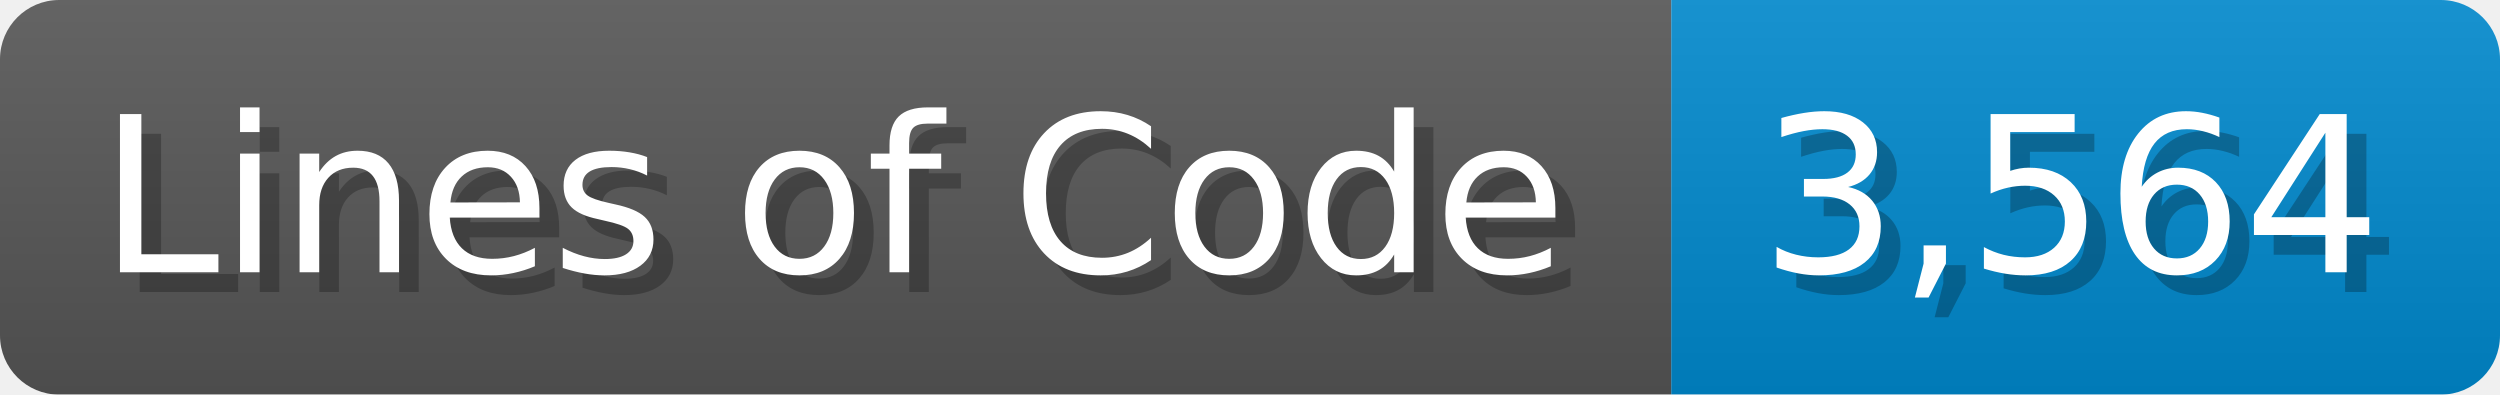
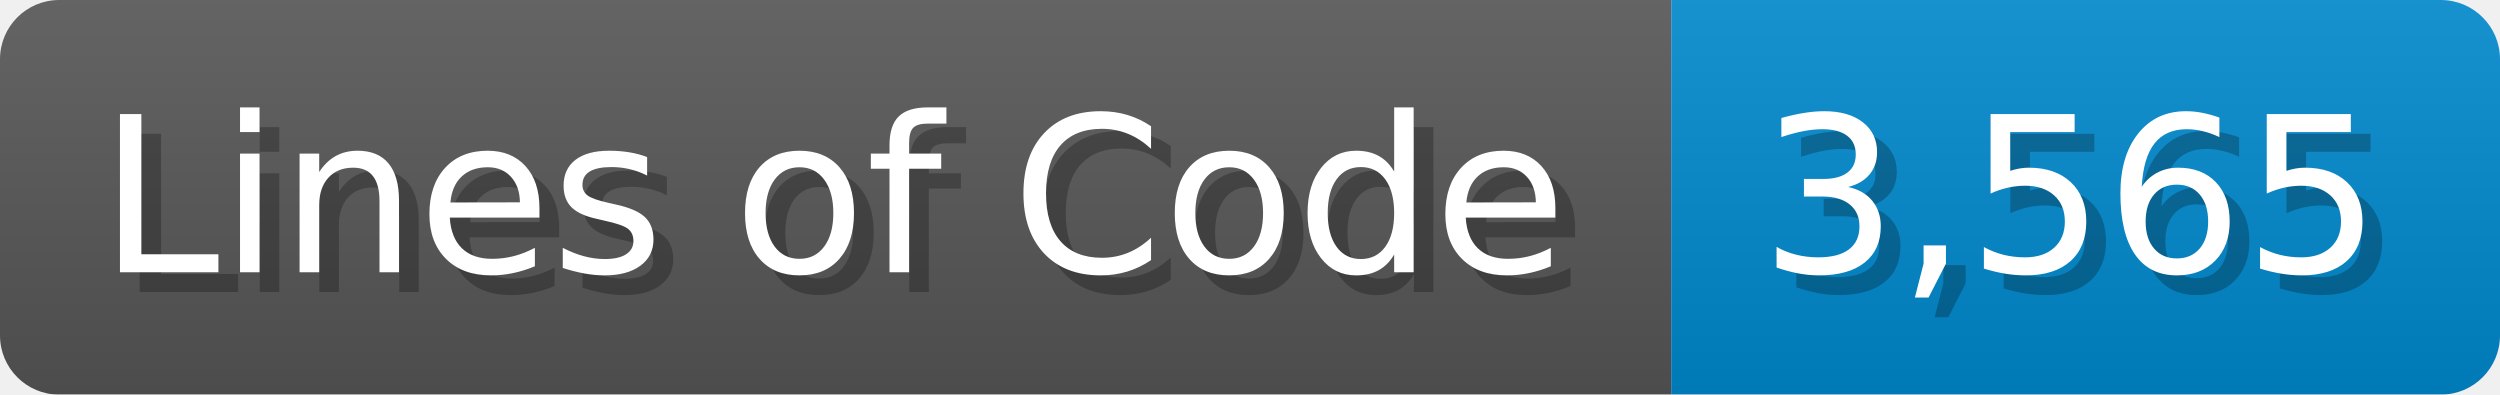
<svg xmlns="http://www.w3.org/2000/svg" width="126.7" height="20" viewBox="0 0 1267 200">
  <linearGradient id="a" x2="0" y2="100%">
    <stop offset="0" stop-opacity=".1" stop-color="#EEE" />
    <stop offset="1" stop-opacity=".1" />
  </linearGradient>
  <mask id="m">
    <rect width="1267" height="200" rx="30" fill="#FFF" />
  </mask>
  <g mask="url(#m)">
    <rect width="847" height="200" fill="#555" />
    <rect width="420" height="200" fill="#08C" x="847" />
    <rect width="1267" height="200" fill="url(#a)" />
  </g>
  <g fill="#fff" text-anchor="start" font-family="Verdana,DejaVu Sans,sans-serif" font-size="110">
    <text x="60" y="148" textLength="747" fill="#000" opacity="0.25">Lines of Code</text>
    <text x="50" y="138" textLength="747">Lines of Code</text>
-     <text x="902" y="148" textLength="320" fill="#000" opacity="0.25">3,564</text>
-     <text x="892" y="138" textLength="320">3,564</text>
+     <text x="902" y="148" textLength="320" fill="#000" opacity="0.25">3,565</text>
+     <text x="892" y="138" textLength="320">3,565</text>
  </g>
</svg>
